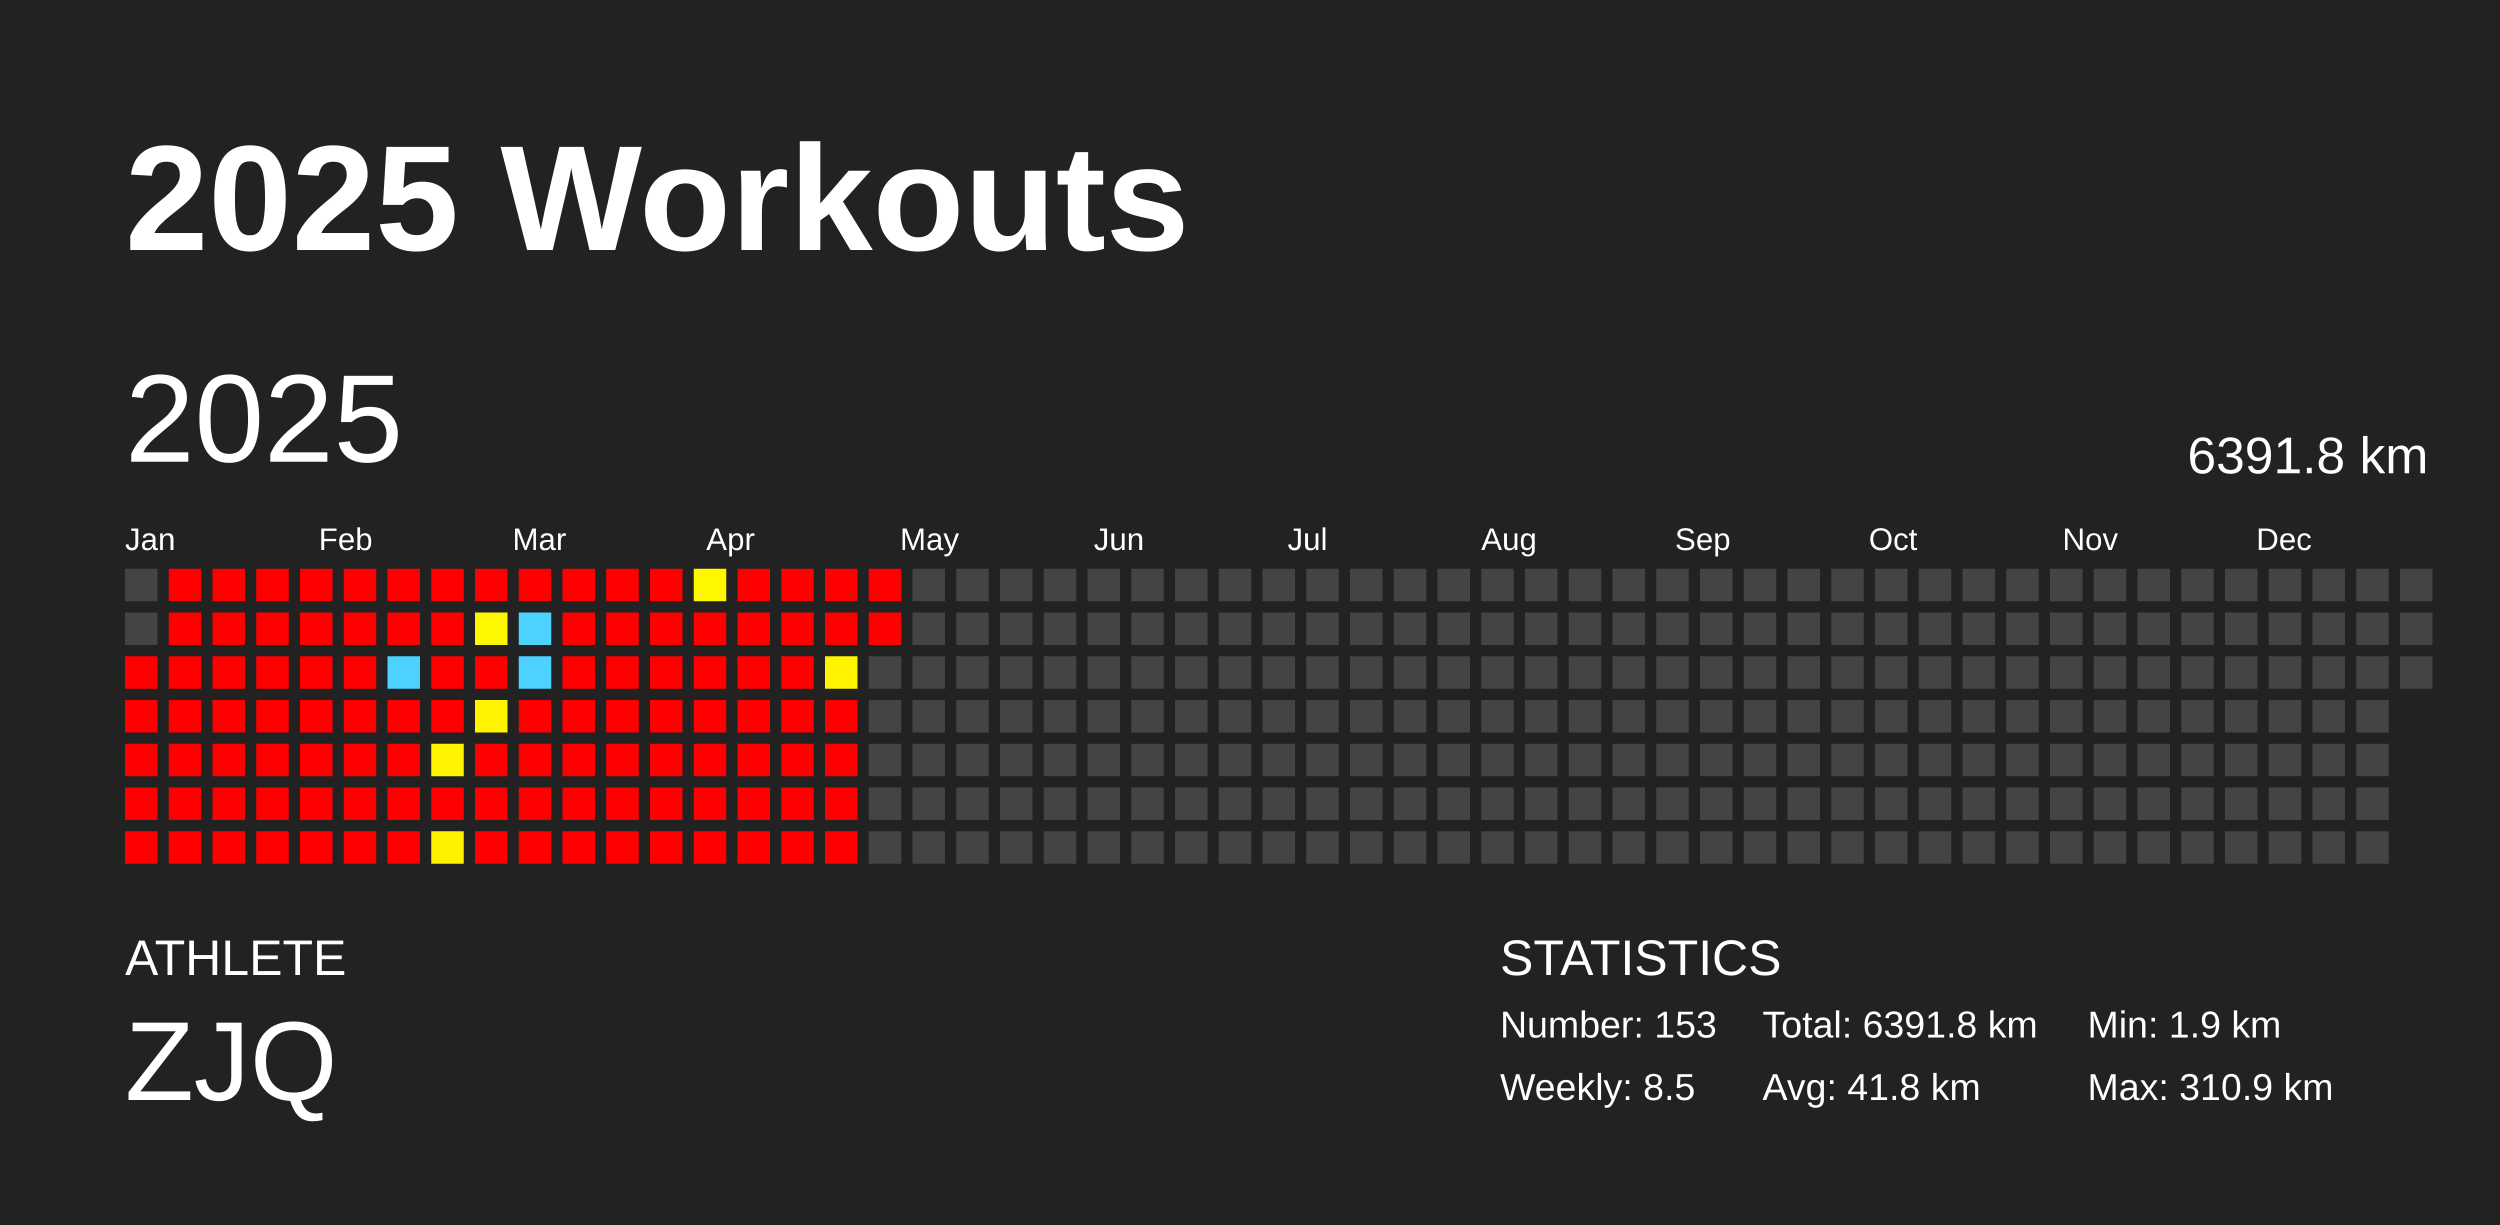
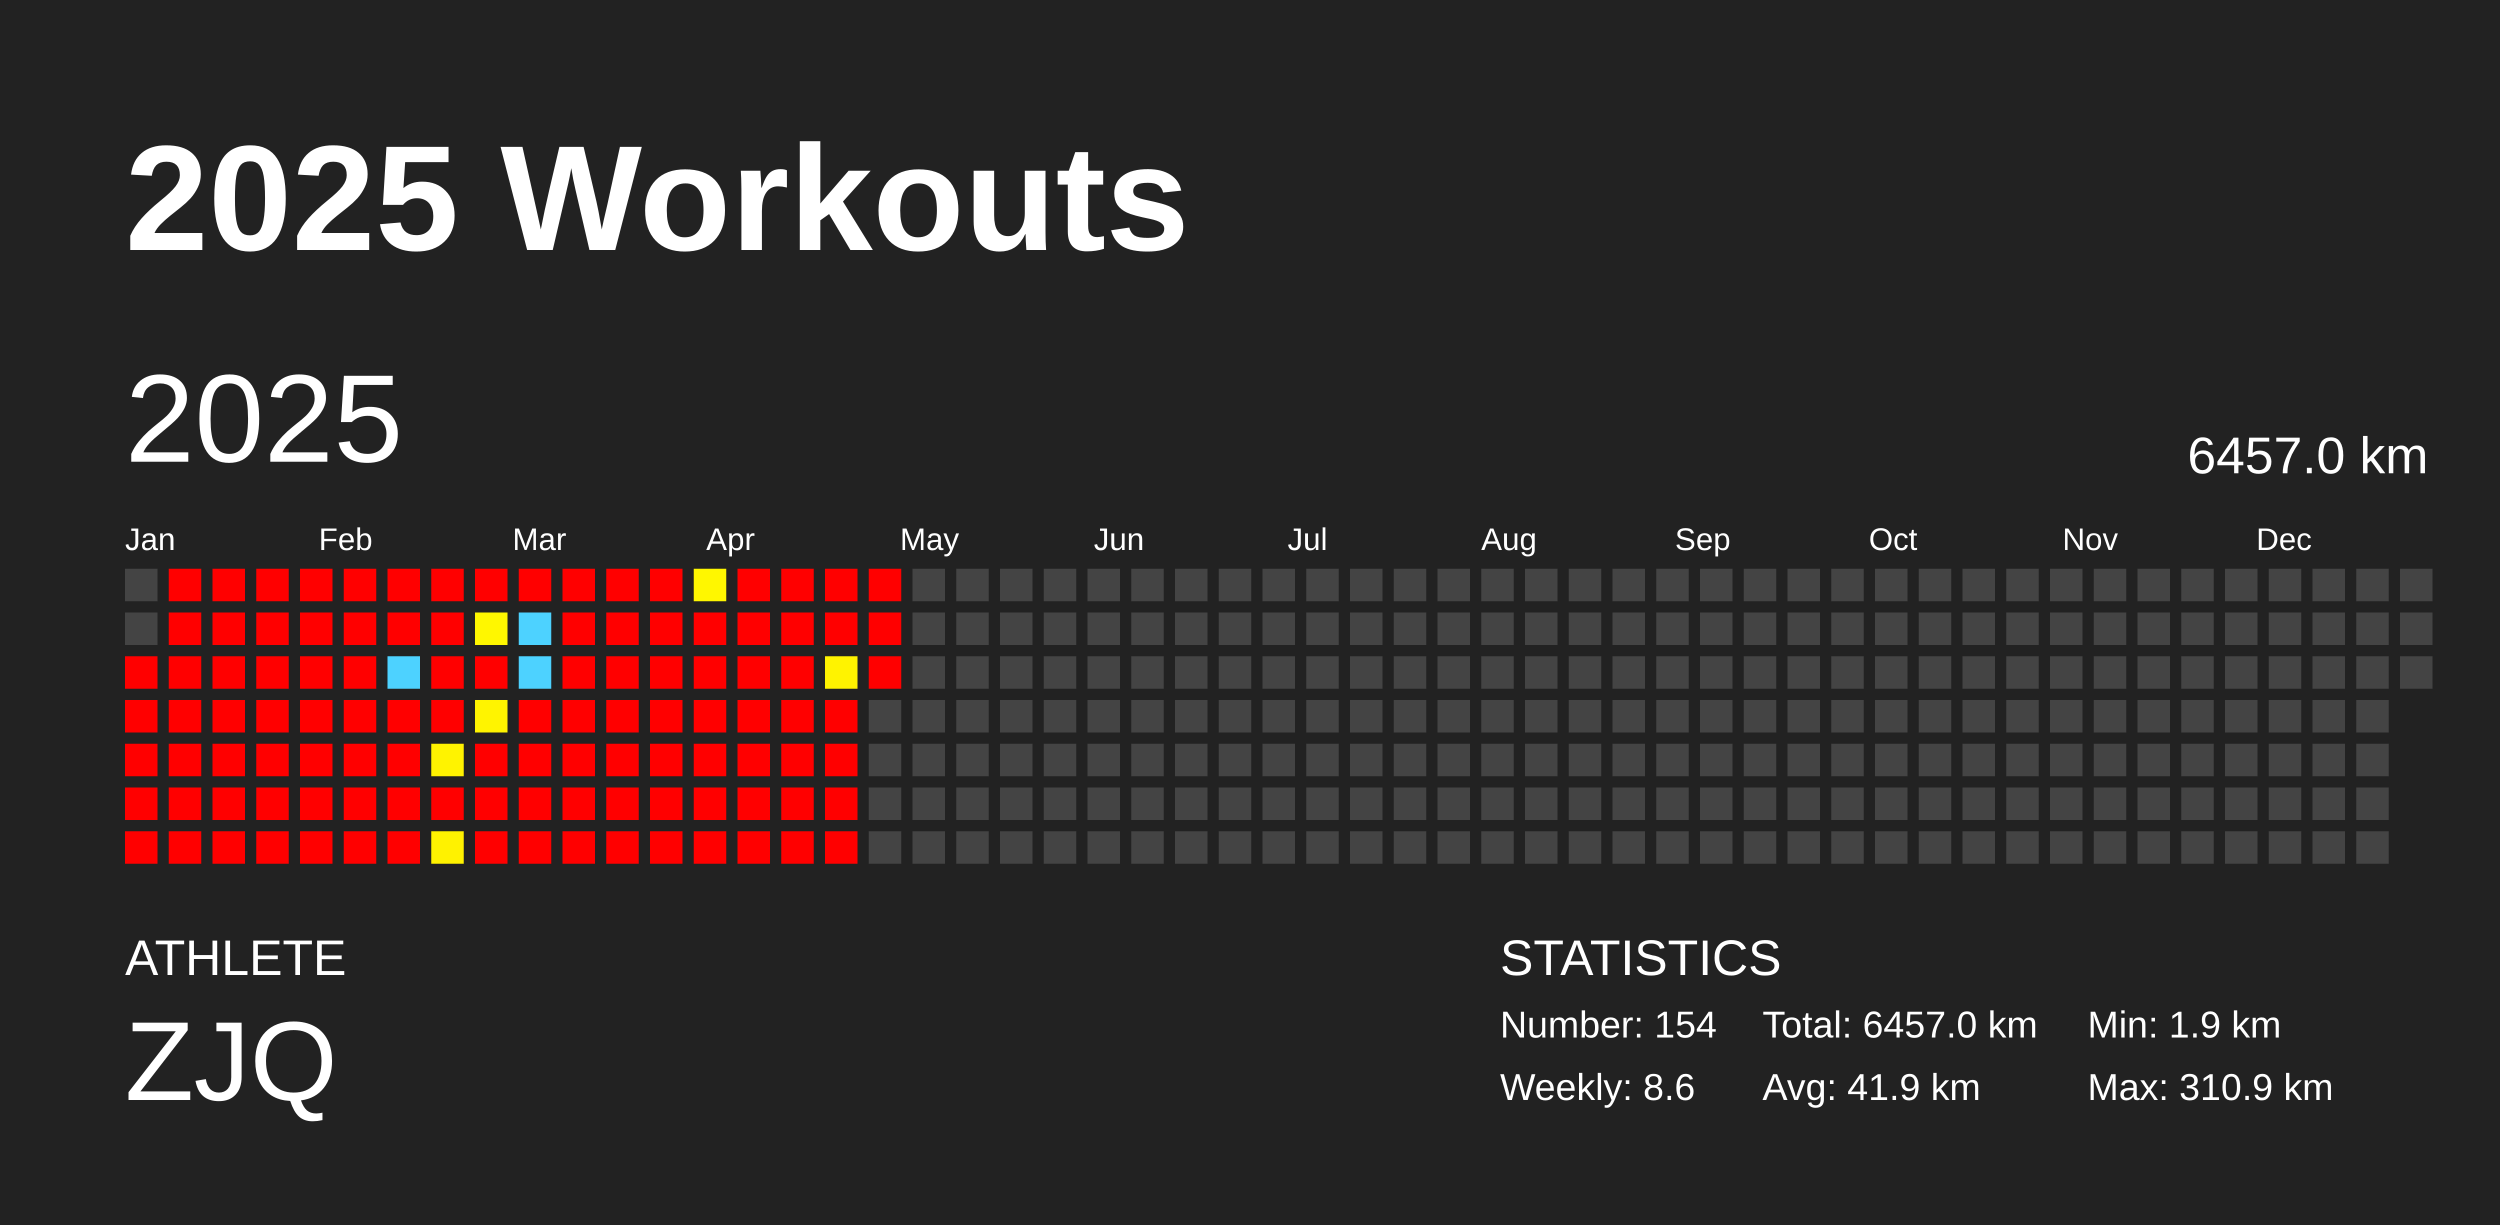
<svg xmlns="http://www.w3.org/2000/svg" baseProfile="full" height="98mm" version="1.1" viewBox="0,0,200,98" width="200mm">
  <defs />
  <rect fill="#222222" height="98" width="200" x="0" y="0" />
  <text fill="#FFFFFF" style="font-size:12px; font-family:Arial; font-weight:bold;" x="10" y="20">2025 Workouts</text>
  <text fill="#FFFFFF" style="font-size:4px; font-family:Arial" x="10" y="78">ATHLETE</text>
  <text fill="#FFFFFF" style="font-size:9px; font-family:Arial" x="10" y="88">ZJQ</text>
  <text fill="#FFFFFF" style="font-size:4px; font-family:Arial" x="120" y="78">STATISTICS</text>
-   <text fill="#FFFFFF" style="font-size:3px; font-family:Arial" x="120" y="83">Number: 153</text>
-   <text fill="#FFFFFF" style="font-size:3px; font-family:Arial" x="120" y="88">Weekly: 8.5</text>
-   <text fill="#FFFFFF" style="font-size:3px; font-family:Arial" x="141" y="83">Total: 6391.8 km</text>
-   <text fill="#FFFFFF" style="font-size:3px; font-family:Arial" x="141" y="88">Avg: 41.8 km</text>
+   <text fill="#FFFFFF" style="font-size:3px; font-family:Arial" x="120" y="83">Number: 154</text>
+   <text fill="#FFFFFF" style="font-size:3px; font-family:Arial" x="120" y="88">Weekly: 8.6</text>
+   <text fill="#FFFFFF" style="font-size:3px; font-family:Arial" x="141" y="83">Total: 6457.0 km</text>
+   <text fill="#FFFFFF" style="font-size:3px; font-family:Arial" x="141" y="88">Avg: 41.9 km</text>
  <text fill="#FFFFFF" style="font-size:3px; font-family:Arial" x="167" y="83">Min: 1.9 km</text>
  <text fill="#FFFFFF" style="font-size:3px; font-family:Arial" x="167" y="88">Max: 310.9 km</text>
  <text dominant-baseline="hanging" fill="#FFFFFF" style="font-size:10.0px; font-family:Arial;" x="10" y="30">2025</text>
-   <text dominant-baseline="hanging" fill="#FFFFFF" style="font-size:4.125px; font-family:Arial;" x="175" y="35">6391.8 km</text>
+   <text dominant-baseline="hanging" fill="#FFFFFF" style="font-size:4.125px; font-family:Arial;" x="175" y="35">6457.0 km</text>
  <text fill="#FFFFFF" style="font-size:2.5px; font-family:Arial" x="10.0" y="44">Jan</text>
  <text fill="#FFFFFF" style="font-size:2.5px; font-family:Arial" x="25.5" y="44">Feb</text>
  <text fill="#FFFFFF" style="font-size:2.5px; font-family:Arial" x="41.0" y="44">Mar</text>
  <text fill="#FFFFFF" style="font-size:2.5px; font-family:Arial" x="56.5" y="44">Apr</text>
  <text fill="#FFFFFF" style="font-size:2.5px; font-family:Arial" x="72.0" y="44">May</text>
  <text fill="#FFFFFF" style="font-size:2.5px; font-family:Arial" x="87.5" y="44">Jun</text>
  <text fill="#FFFFFF" style="font-size:2.5px; font-family:Arial" x="103.0" y="44">Jul</text>
  <text fill="#FFFFFF" style="font-size:2.5px; font-family:Arial" x="118.5" y="44">Aug</text>
  <text fill="#FFFFFF" style="font-size:2.5px; font-family:Arial" x="134.0" y="44">Sep</text>
  <text fill="#FFFFFF" style="font-size:2.5px; font-family:Arial" x="149.5" y="44">Oct</text>
  <text fill="#FFFFFF" style="font-size:2.5px; font-family:Arial" x="165.0" y="44">Nov</text>
  <text fill="#FFFFFF" style="font-size:2.5px; font-family:Arial" x="180.5" y="44">Dec</text>
  <rect fill="#444444" height="2.6" width="2.6" x="10.0" y="45.5" />
  <rect fill="#444444" height="2.6" width="2.6" x="10.0" y="49.0" />
  <rect fill="red" height="2.6" width="2.6" x="10.0" y="52.5" />
  <rect fill="red" height="2.6" width="2.6" x="10.0" y="56.0" />
  <rect fill="red" height="2.6" width="2.6" x="10.0" y="59.5" />
  <rect fill="red" height="2.6" width="2.6" x="10.0" y="63.0" />
  <rect fill="red" height="2.6" width="2.6" x="10.0" y="66.5" />
  <rect fill="red" height="2.6" width="2.6" x="13.5" y="45.5" />
  <rect fill="red" height="2.6" width="2.6" x="13.5" y="49.0" />
  <rect fill="red" height="2.6" width="2.6" x="13.5" y="52.5" />
  <rect fill="red" height="2.6" width="2.6" x="13.5" y="56.0" />
  <rect fill="red" height="2.6" width="2.6" x="13.5" y="59.5" />
  <rect fill="red" height="2.6" width="2.6" x="13.5" y="63.0" />
  <rect fill="red" height="2.6" width="2.6" x="13.5" y="66.5" />
  <rect fill="red" height="2.6" width="2.6" x="17.0" y="45.5" />
  <rect fill="red" height="2.6" width="2.6" x="17.0" y="49.0" />
  <rect fill="red" height="2.6" width="2.6" x="17.0" y="52.5" />
  <rect fill="red" height="2.6" width="2.6" x="17.0" y="56.0" />
  <rect fill="red" height="2.6" width="2.6" x="17.0" y="59.5" />
  <rect fill="red" height="2.6" width="2.6" x="17.0" y="63.0" />
  <rect fill="red" height="2.6" width="2.6" x="17.0" y="66.5" />
  <rect fill="red" height="2.6" width="2.6" x="20.5" y="45.5" />
  <rect fill="red" height="2.6" width="2.6" x="20.5" y="49.0" />
  <rect fill="red" height="2.6" width="2.6" x="20.5" y="52.5" />
  <rect fill="red" height="2.6" width="2.6" x="20.5" y="56.0" />
  <rect fill="red" height="2.6" width="2.6" x="20.5" y="59.5" />
  <rect fill="red" height="2.6" width="2.6" x="20.5" y="63.0" />
  <rect fill="red" height="2.6" width="2.6" x="20.5" y="66.5" />
  <rect fill="red" height="2.6" width="2.6" x="24.0" y="45.5" />
  <rect fill="red" height="2.6" width="2.6" x="24.0" y="49.0" />
  <rect fill="red" height="2.6" width="2.6" x="24.0" y="52.5" />
  <rect fill="red" height="2.6" width="2.6" x="24.0" y="56.0" />
  <rect fill="red" height="2.6" width="2.6" x="24.0" y="59.5" />
  <rect fill="red" height="2.6" width="2.6" x="24.0" y="63.0" />
  <rect fill="red" height="2.6" width="2.6" x="24.0" y="66.5" />
  <rect fill="red" height="2.6" width="2.6" x="27.5" y="45.5" />
  <rect fill="red" height="2.6" width="2.6" x="27.5" y="49.0" />
  <rect fill="red" height="2.6" width="2.6" x="27.5" y="52.5" />
  <rect fill="red" height="2.6" width="2.6" x="27.5" y="56.0" />
  <rect fill="red" height="2.6" width="2.6" x="27.5" y="59.5" />
  <rect fill="red" height="2.6" width="2.6" x="27.5" y="63.0" />
  <rect fill="red" height="2.6" width="2.6" x="27.5" y="66.5" />
  <rect fill="red" height="2.6" width="2.6" x="31.0" y="45.5" />
  <rect fill="red" height="2.6" width="2.6" x="31.0" y="49.0" />
  <rect fill="#4dd2ff" height="2.6" width="2.6" x="31.0" y="52.5" />
  <rect fill="red" height="2.6" width="2.6" x="31.0" y="56.0" />
  <rect fill="red" height="2.6" width="2.6" x="31.0" y="59.5" />
  <rect fill="red" height="2.6" width="2.6" x="31.0" y="63.0" />
  <rect fill="red" height="2.6" width="2.6" x="31.0" y="66.5" />
  <rect fill="red" height="2.6" width="2.6" x="34.5" y="45.5" />
  <rect fill="red" height="2.6" width="2.6" x="34.5" y="49.0" />
  <rect fill="red" height="2.6" width="2.6" x="34.5" y="52.5" />
  <rect fill="red" height="2.6" width="2.6" x="34.5" y="56.0" />
  <rect fill="#fff300" height="2.6" width="2.6" x="34.5" y="59.5" />
  <rect fill="red" height="2.6" width="2.6" x="34.5" y="63.0" />
  <rect fill="#fff200" height="2.6" width="2.6" x="34.5" y="66.5" />
  <rect fill="red" height="2.6" width="2.6" x="38.0" y="45.5" />
  <rect fill="#fff700" height="2.6" width="2.6" x="38.0" y="49.0" />
  <rect fill="red" height="2.6" width="2.6" x="38.0" y="52.5" />
  <rect fill="#fff400" height="2.6" width="2.6" x="38.0" y="56.0" />
  <rect fill="red" height="2.6" width="2.6" x="38.0" y="59.5" />
  <rect fill="red" height="2.6" width="2.6" x="38.0" y="63.0" />
  <rect fill="red" height="2.6" width="2.6" x="38.0" y="66.5" />
  <rect fill="red" height="2.6" width="2.6" x="41.5" y="45.5" />
  <rect fill="#4dd2ff" height="2.6" width="2.6" x="41.5" y="49.0" />
  <rect fill="#4dd2ff" height="2.6" width="2.6" x="41.5" y="52.5" />
  <rect fill="red" height="2.6" width="2.6" x="41.5" y="56.0" />
  <rect fill="red" height="2.6" width="2.6" x="41.5" y="59.5" />
  <rect fill="red" height="2.6" width="2.6" x="41.5" y="63.0" />
  <rect fill="red" height="2.6" width="2.6" x="41.5" y="66.5" />
  <rect fill="red" height="2.6" width="2.6" x="45.0" y="45.5" />
  <rect fill="red" height="2.6" width="2.6" x="45.0" y="49.0" />
  <rect fill="red" height="2.6" width="2.6" x="45.0" y="52.5" />
  <rect fill="red" height="2.6" width="2.6" x="45.0" y="56.0" />
  <rect fill="red" height="2.6" width="2.6" x="45.0" y="59.5" />
  <rect fill="red" height="2.6" width="2.6" x="45.0" y="63.0" />
  <rect fill="red" height="2.6" width="2.6" x="45.0" y="66.5" />
  <rect fill="red" height="2.6" width="2.6" x="48.5" y="45.5" />
  <rect fill="red" height="2.6" width="2.6" x="48.5" y="49.0" />
  <rect fill="red" height="2.6" width="2.6" x="48.5" y="52.5" />
  <rect fill="red" height="2.6" width="2.6" x="48.5" y="56.0" />
  <rect fill="red" height="2.6" width="2.6" x="48.5" y="59.5" />
  <rect fill="red" height="2.6" width="2.6" x="48.5" y="63.0" />
  <rect fill="red" height="2.6" width="2.6" x="48.5" y="66.5" />
  <rect fill="red" height="2.6" width="2.6" x="52.0" y="45.5" />
  <rect fill="red" height="2.6" width="2.6" x="52.0" y="49.0" />
  <rect fill="red" height="2.6" width="2.6" x="52.0" y="52.5" />
  <rect fill="red" height="2.6" width="2.6" x="52.0" y="56.0" />
  <rect fill="red" height="2.6" width="2.6" x="52.0" y="59.5" />
  <rect fill="red" height="2.6" width="2.6" x="52.0" y="63.0" />
  <rect fill="red" height="2.6" width="2.6" x="52.0" y="66.5" />
  <rect fill="#fff700" height="2.6" width="2.6" x="55.5" y="45.5" />
  <rect fill="red" height="2.6" width="2.6" x="55.5" y="49.0" />
  <rect fill="red" height="2.6" width="2.6" x="55.5" y="52.5" />
  <rect fill="red" height="2.6" width="2.6" x="55.5" y="56.0" />
  <rect fill="red" height="2.6" width="2.6" x="55.5" y="59.5" />
  <rect fill="red" height="2.6" width="2.6" x="55.5" y="63.0" />
  <rect fill="red" height="2.6" width="2.6" x="55.5" y="66.5" />
  <rect fill="red" height="2.6" width="2.6" x="59.0" y="45.5" />
  <rect fill="red" height="2.6" width="2.6" x="59.0" y="49.0" />
  <rect fill="red" height="2.6" width="2.6" x="59.0" y="52.5" />
  <rect fill="red" height="2.6" width="2.6" x="59.0" y="56.0" />
  <rect fill="red" height="2.6" width="2.6" x="59.0" y="59.5" />
  <rect fill="red" height="2.6" width="2.6" x="59.0" y="63.0" />
  <rect fill="red" height="2.6" width="2.6" x="59.0" y="66.5" />
  <rect fill="red" height="2.6" width="2.6" x="62.5" y="45.5" />
  <rect fill="red" height="2.6" width="2.6" x="62.5" y="49.0" />
  <rect fill="red" height="2.6" width="2.6" x="62.5" y="52.5" />
  <rect fill="red" height="2.6" width="2.6" x="62.5" y="56.0" />
  <rect fill="red" height="2.6" width="2.6" x="62.5" y="59.5" />
  <rect fill="red" height="2.6" width="2.6" x="62.5" y="63.0" />
  <rect fill="red" height="2.6" width="2.6" x="62.5" y="66.5" />
  <rect fill="red" height="2.6" width="2.6" x="66.0" y="45.5" />
  <rect fill="red" height="2.6" width="2.6" x="66.0" y="49.0" />
  <rect fill="#fff300" height="2.6" width="2.6" x="66.0" y="52.5" />
  <rect fill="red" height="2.6" width="2.6" x="66.0" y="56.0" />
  <rect fill="red" height="2.6" width="2.6" x="66.0" y="59.5" />
  <rect fill="red" height="2.6" width="2.6" x="66.0" y="63.0" />
  <rect fill="red" height="2.6" width="2.6" x="66.0" y="66.5" />
  <rect fill="red" height="2.6" width="2.6" x="69.5" y="45.5" />
  <rect fill="red" height="2.6" width="2.6" x="69.5" y="49.0" />
-   <rect fill="#444444" height="2.6" width="2.6" x="69.5" y="52.5" />
+   <rect fill="red" height="2.6" width="2.6" x="69.5" y="52.5" />
  <rect fill="#444444" height="2.6" width="2.6" x="69.5" y="56.0" />
  <rect fill="#444444" height="2.6" width="2.6" x="69.5" y="59.5" />
  <rect fill="#444444" height="2.6" width="2.6" x="69.5" y="63.0" />
  <rect fill="#444444" height="2.6" width="2.6" x="69.5" y="66.5" />
  <rect fill="#444444" height="2.6" width="2.6" x="73.0" y="45.5" />
  <rect fill="#444444" height="2.6" width="2.6" x="73.0" y="49.0" />
  <rect fill="#444444" height="2.6" width="2.6" x="73.0" y="52.5" />
  <rect fill="#444444" height="2.6" width="2.6" x="73.0" y="56.0" />
  <rect fill="#444444" height="2.6" width="2.6" x="73.0" y="59.5" />
  <rect fill="#444444" height="2.6" width="2.6" x="73.0" y="63.0" />
  <rect fill="#444444" height="2.6" width="2.6" x="73.0" y="66.5" />
  <rect fill="#444444" height="2.6" width="2.6" x="76.5" y="45.5" />
  <rect fill="#444444" height="2.6" width="2.6" x="76.5" y="49.0" />
  <rect fill="#444444" height="2.6" width="2.6" x="76.5" y="52.5" />
  <rect fill="#444444" height="2.6" width="2.6" x="76.5" y="56.0" />
  <rect fill="#444444" height="2.6" width="2.6" x="76.5" y="59.5" />
  <rect fill="#444444" height="2.6" width="2.6" x="76.5" y="63.0" />
  <rect fill="#444444" height="2.6" width="2.6" x="76.5" y="66.5" />
  <rect fill="#444444" height="2.6" width="2.6" x="80.0" y="45.5" />
  <rect fill="#444444" height="2.6" width="2.6" x="80.0" y="49.0" />
  <rect fill="#444444" height="2.6" width="2.6" x="80.0" y="52.5" />
  <rect fill="#444444" height="2.6" width="2.6" x="80.0" y="56.0" />
  <rect fill="#444444" height="2.6" width="2.6" x="80.0" y="59.5" />
  <rect fill="#444444" height="2.6" width="2.6" x="80.0" y="63.0" />
  <rect fill="#444444" height="2.6" width="2.6" x="80.0" y="66.5" />
  <rect fill="#444444" height="2.6" width="2.6" x="83.5" y="45.5" />
  <rect fill="#444444" height="2.6" width="2.6" x="83.5" y="49.0" />
  <rect fill="#444444" height="2.6" width="2.6" x="83.5" y="52.5" />
  <rect fill="#444444" height="2.6" width="2.6" x="83.5" y="56.0" />
  <rect fill="#444444" height="2.6" width="2.6" x="83.5" y="59.5" />
  <rect fill="#444444" height="2.6" width="2.6" x="83.5" y="63.0" />
  <rect fill="#444444" height="2.6" width="2.6" x="83.5" y="66.5" />
  <rect fill="#444444" height="2.6" width="2.6" x="87.0" y="45.5" />
  <rect fill="#444444" height="2.6" width="2.6" x="87.0" y="49.0" />
  <rect fill="#444444" height="2.6" width="2.6" x="87.0" y="52.5" />
  <rect fill="#444444" height="2.6" width="2.6" x="87.0" y="56.0" />
  <rect fill="#444444" height="2.6" width="2.6" x="87.0" y="59.5" />
  <rect fill="#444444" height="2.6" width="2.6" x="87.0" y="63.0" />
  <rect fill="#444444" height="2.6" width="2.6" x="87.0" y="66.5" />
  <rect fill="#444444" height="2.6" width="2.6" x="90.5" y="45.5" />
  <rect fill="#444444" height="2.6" width="2.6" x="90.5" y="49.0" />
  <rect fill="#444444" height="2.6" width="2.6" x="90.5" y="52.5" />
  <rect fill="#444444" height="2.6" width="2.6" x="90.5" y="56.0" />
  <rect fill="#444444" height="2.6" width="2.6" x="90.5" y="59.5" />
  <rect fill="#444444" height="2.6" width="2.6" x="90.5" y="63.0" />
  <rect fill="#444444" height="2.6" width="2.6" x="90.5" y="66.5" />
  <rect fill="#444444" height="2.6" width="2.6" x="94.0" y="45.5" />
  <rect fill="#444444" height="2.6" width="2.6" x="94.0" y="49.0" />
  <rect fill="#444444" height="2.6" width="2.6" x="94.0" y="52.5" />
  <rect fill="#444444" height="2.6" width="2.6" x="94.0" y="56.0" />
  <rect fill="#444444" height="2.6" width="2.6" x="94.0" y="59.5" />
  <rect fill="#444444" height="2.6" width="2.6" x="94.0" y="63.0" />
  <rect fill="#444444" height="2.6" width="2.6" x="94.0" y="66.5" />
  <rect fill="#444444" height="2.6" width="2.6" x="97.5" y="45.5" />
  <rect fill="#444444" height="2.6" width="2.6" x="97.5" y="49.0" />
  <rect fill="#444444" height="2.6" width="2.6" x="97.5" y="52.5" />
  <rect fill="#444444" height="2.6" width="2.6" x="97.5" y="56.0" />
  <rect fill="#444444" height="2.6" width="2.6" x="97.5" y="59.5" />
  <rect fill="#444444" height="2.6" width="2.6" x="97.5" y="63.0" />
  <rect fill="#444444" height="2.6" width="2.6" x="97.5" y="66.5" />
  <rect fill="#444444" height="2.6" width="2.6" x="101.0" y="45.5" />
  <rect fill="#444444" height="2.6" width="2.6" x="101.0" y="49.0" />
  <rect fill="#444444" height="2.6" width="2.6" x="101.0" y="52.5" />
  <rect fill="#444444" height="2.6" width="2.6" x="101.0" y="56.0" />
  <rect fill="#444444" height="2.6" width="2.6" x="101.0" y="59.5" />
  <rect fill="#444444" height="2.6" width="2.6" x="101.0" y="63.0" />
  <rect fill="#444444" height="2.6" width="2.6" x="101.0" y="66.5" />
  <rect fill="#444444" height="2.6" width="2.6" x="104.5" y="45.5" />
  <rect fill="#444444" height="2.6" width="2.6" x="104.5" y="49.0" />
  <rect fill="#444444" height="2.6" width="2.6" x="104.5" y="52.5" />
  <rect fill="#444444" height="2.6" width="2.6" x="104.5" y="56.0" />
  <rect fill="#444444" height="2.6" width="2.6" x="104.5" y="59.5" />
  <rect fill="#444444" height="2.6" width="2.6" x="104.5" y="63.0" />
  <rect fill="#444444" height="2.6" width="2.6" x="104.5" y="66.5" />
  <rect fill="#444444" height="2.6" width="2.6" x="108.0" y="45.5" />
  <rect fill="#444444" height="2.6" width="2.6" x="108.0" y="49.0" />
  <rect fill="#444444" height="2.6" width="2.6" x="108.0" y="52.5" />
  <rect fill="#444444" height="2.6" width="2.6" x="108.0" y="56.0" />
  <rect fill="#444444" height="2.6" width="2.6" x="108.0" y="59.5" />
  <rect fill="#444444" height="2.6" width="2.6" x="108.0" y="63.0" />
  <rect fill="#444444" height="2.6" width="2.6" x="108.0" y="66.5" />
  <rect fill="#444444" height="2.6" width="2.6" x="111.5" y="45.5" />
  <rect fill="#444444" height="2.6" width="2.6" x="111.5" y="49.0" />
  <rect fill="#444444" height="2.6" width="2.6" x="111.5" y="52.5" />
  <rect fill="#444444" height="2.6" width="2.6" x="111.5" y="56.0" />
  <rect fill="#444444" height="2.6" width="2.6" x="111.5" y="59.5" />
  <rect fill="#444444" height="2.6" width="2.6" x="111.5" y="63.0" />
  <rect fill="#444444" height="2.6" width="2.6" x="111.5" y="66.5" />
  <rect fill="#444444" height="2.6" width="2.6" x="115.0" y="45.5" />
  <rect fill="#444444" height="2.6" width="2.6" x="115.0" y="49.0" />
  <rect fill="#444444" height="2.6" width="2.6" x="115.0" y="52.5" />
  <rect fill="#444444" height="2.6" width="2.6" x="115.0" y="56.0" />
  <rect fill="#444444" height="2.6" width="2.6" x="115.0" y="59.5" />
  <rect fill="#444444" height="2.6" width="2.6" x="115.0" y="63.0" />
  <rect fill="#444444" height="2.6" width="2.6" x="115.0" y="66.5" />
  <rect fill="#444444" height="2.6" width="2.6" x="118.5" y="45.5" />
  <rect fill="#444444" height="2.6" width="2.6" x="118.5" y="49.0" />
  <rect fill="#444444" height="2.6" width="2.6" x="118.5" y="52.5" />
  <rect fill="#444444" height="2.6" width="2.6" x="118.5" y="56.0" />
  <rect fill="#444444" height="2.6" width="2.6" x="118.5" y="59.5" />
  <rect fill="#444444" height="2.6" width="2.6" x="118.5" y="63.0" />
  <rect fill="#444444" height="2.6" width="2.6" x="118.5" y="66.5" />
  <rect fill="#444444" height="2.6" width="2.6" x="122.0" y="45.5" />
  <rect fill="#444444" height="2.6" width="2.6" x="122.0" y="49.0" />
  <rect fill="#444444" height="2.6" width="2.6" x="122.0" y="52.5" />
  <rect fill="#444444" height="2.6" width="2.6" x="122.0" y="56.0" />
  <rect fill="#444444" height="2.6" width="2.6" x="122.0" y="59.5" />
  <rect fill="#444444" height="2.6" width="2.6" x="122.0" y="63.0" />
  <rect fill="#444444" height="2.6" width="2.6" x="122.0" y="66.5" />
  <rect fill="#444444" height="2.6" width="2.6" x="125.5" y="45.5" />
  <rect fill="#444444" height="2.6" width="2.6" x="125.5" y="49.0" />
  <rect fill="#444444" height="2.6" width="2.6" x="125.5" y="52.5" />
  <rect fill="#444444" height="2.6" width="2.6" x="125.5" y="56.0" />
  <rect fill="#444444" height="2.6" width="2.6" x="125.5" y="59.5" />
  <rect fill="#444444" height="2.6" width="2.6" x="125.5" y="63.0" />
  <rect fill="#444444" height="2.6" width="2.6" x="125.5" y="66.5" />
  <rect fill="#444444" height="2.6" width="2.6" x="129.0" y="45.5" />
  <rect fill="#444444" height="2.6" width="2.6" x="129.0" y="49.0" />
  <rect fill="#444444" height="2.6" width="2.6" x="129.0" y="52.5" />
  <rect fill="#444444" height="2.6" width="2.6" x="129.0" y="56.0" />
  <rect fill="#444444" height="2.6" width="2.6" x="129.0" y="59.5" />
  <rect fill="#444444" height="2.6" width="2.6" x="129.0" y="63.0" />
  <rect fill="#444444" height="2.6" width="2.6" x="129.0" y="66.5" />
  <rect fill="#444444" height="2.6" width="2.6" x="132.5" y="45.5" />
  <rect fill="#444444" height="2.6" width="2.6" x="132.5" y="49.0" />
  <rect fill="#444444" height="2.6" width="2.6" x="132.5" y="52.5" />
  <rect fill="#444444" height="2.6" width="2.6" x="132.5" y="56.0" />
  <rect fill="#444444" height="2.6" width="2.6" x="132.5" y="59.5" />
  <rect fill="#444444" height="2.6" width="2.6" x="132.5" y="63.0" />
  <rect fill="#444444" height="2.6" width="2.6" x="132.5" y="66.5" />
  <rect fill="#444444" height="2.6" width="2.6" x="136.0" y="45.5" />
  <rect fill="#444444" height="2.6" width="2.6" x="136.0" y="49.0" />
  <rect fill="#444444" height="2.6" width="2.6" x="136.0" y="52.5" />
  <rect fill="#444444" height="2.6" width="2.6" x="136.0" y="56.0" />
  <rect fill="#444444" height="2.6" width="2.6" x="136.0" y="59.5" />
  <rect fill="#444444" height="2.6" width="2.6" x="136.0" y="63.0" />
  <rect fill="#444444" height="2.6" width="2.6" x="136.0" y="66.5" />
  <rect fill="#444444" height="2.6" width="2.6" x="139.5" y="45.5" />
  <rect fill="#444444" height="2.6" width="2.6" x="139.5" y="49.0" />
  <rect fill="#444444" height="2.6" width="2.6" x="139.5" y="52.5" />
  <rect fill="#444444" height="2.6" width="2.6" x="139.5" y="56.0" />
  <rect fill="#444444" height="2.6" width="2.6" x="139.5" y="59.5" />
  <rect fill="#444444" height="2.6" width="2.6" x="139.5" y="63.0" />
  <rect fill="#444444" height="2.6" width="2.6" x="139.5" y="66.5" />
  <rect fill="#444444" height="2.6" width="2.6" x="143.0" y="45.5" />
  <rect fill="#444444" height="2.6" width="2.6" x="143.0" y="49.0" />
  <rect fill="#444444" height="2.6" width="2.6" x="143.0" y="52.5" />
  <rect fill="#444444" height="2.6" width="2.6" x="143.0" y="56.0" />
  <rect fill="#444444" height="2.6" width="2.6" x="143.0" y="59.5" />
  <rect fill="#444444" height="2.6" width="2.6" x="143.0" y="63.0" />
  <rect fill="#444444" height="2.6" width="2.6" x="143.0" y="66.5" />
  <rect fill="#444444" height="2.6" width="2.6" x="146.5" y="45.5" />
  <rect fill="#444444" height="2.6" width="2.6" x="146.5" y="49.0" />
  <rect fill="#444444" height="2.6" width="2.6" x="146.5" y="52.5" />
  <rect fill="#444444" height="2.6" width="2.6" x="146.5" y="56.0" />
  <rect fill="#444444" height="2.6" width="2.6" x="146.5" y="59.5" />
  <rect fill="#444444" height="2.6" width="2.6" x="146.5" y="63.0" />
  <rect fill="#444444" height="2.6" width="2.6" x="146.5" y="66.5" />
  <rect fill="#444444" height="2.6" width="2.6" x="150.0" y="45.5" />
  <rect fill="#444444" height="2.6" width="2.6" x="150.0" y="49.0" />
  <rect fill="#444444" height="2.6" width="2.6" x="150.0" y="52.5" />
  <rect fill="#444444" height="2.6" width="2.6" x="150.0" y="56.0" />
  <rect fill="#444444" height="2.6" width="2.6" x="150.0" y="59.5" />
  <rect fill="#444444" height="2.6" width="2.6" x="150.0" y="63.0" />
  <rect fill="#444444" height="2.6" width="2.6" x="150.0" y="66.5" />
  <rect fill="#444444" height="2.6" width="2.6" x="153.5" y="45.5" />
  <rect fill="#444444" height="2.6" width="2.6" x="153.5" y="49.0" />
  <rect fill="#444444" height="2.6" width="2.6" x="153.5" y="52.5" />
  <rect fill="#444444" height="2.6" width="2.6" x="153.5" y="56.0" />
  <rect fill="#444444" height="2.6" width="2.6" x="153.5" y="59.5" />
  <rect fill="#444444" height="2.6" width="2.6" x="153.5" y="63.0" />
  <rect fill="#444444" height="2.6" width="2.6" x="153.5" y="66.5" />
  <rect fill="#444444" height="2.6" width="2.6" x="157.0" y="45.5" />
  <rect fill="#444444" height="2.6" width="2.6" x="157.0" y="49.0" />
  <rect fill="#444444" height="2.6" width="2.6" x="157.0" y="52.5" />
  <rect fill="#444444" height="2.6" width="2.6" x="157.0" y="56.0" />
  <rect fill="#444444" height="2.6" width="2.6" x="157.0" y="59.5" />
  <rect fill="#444444" height="2.6" width="2.6" x="157.0" y="63.0" />
  <rect fill="#444444" height="2.6" width="2.6" x="157.0" y="66.5" />
  <rect fill="#444444" height="2.6" width="2.6" x="160.5" y="45.5" />
  <rect fill="#444444" height="2.6" width="2.6" x="160.5" y="49.0" />
  <rect fill="#444444" height="2.6" width="2.6" x="160.5" y="52.5" />
  <rect fill="#444444" height="2.6" width="2.6" x="160.5" y="56.0" />
  <rect fill="#444444" height="2.6" width="2.6" x="160.5" y="59.5" />
  <rect fill="#444444" height="2.6" width="2.6" x="160.5" y="63.0" />
  <rect fill="#444444" height="2.6" width="2.6" x="160.5" y="66.5" />
  <rect fill="#444444" height="2.6" width="2.6" x="164.0" y="45.5" />
  <rect fill="#444444" height="2.6" width="2.6" x="164.0" y="49.0" />
  <rect fill="#444444" height="2.6" width="2.6" x="164.0" y="52.5" />
  <rect fill="#444444" height="2.6" width="2.6" x="164.0" y="56.0" />
  <rect fill="#444444" height="2.6" width="2.6" x="164.0" y="59.5" />
  <rect fill="#444444" height="2.6" width="2.6" x="164.0" y="63.0" />
  <rect fill="#444444" height="2.6" width="2.6" x="164.0" y="66.5" />
  <rect fill="#444444" height="2.6" width="2.6" x="167.5" y="45.5" />
  <rect fill="#444444" height="2.6" width="2.6" x="167.5" y="49.0" />
  <rect fill="#444444" height="2.6" width="2.6" x="167.5" y="52.5" />
  <rect fill="#444444" height="2.6" width="2.6" x="167.5" y="56.0" />
  <rect fill="#444444" height="2.6" width="2.6" x="167.5" y="59.5" />
  <rect fill="#444444" height="2.6" width="2.6" x="167.5" y="63.0" />
  <rect fill="#444444" height="2.6" width="2.6" x="167.5" y="66.5" />
  <rect fill="#444444" height="2.6" width="2.6" x="171.0" y="45.5" />
  <rect fill="#444444" height="2.6" width="2.6" x="171.0" y="49.0" />
  <rect fill="#444444" height="2.6" width="2.6" x="171.0" y="52.5" />
  <rect fill="#444444" height="2.6" width="2.6" x="171.0" y="56.0" />
  <rect fill="#444444" height="2.6" width="2.6" x="171.0" y="59.5" />
  <rect fill="#444444" height="2.6" width="2.6" x="171.0" y="63.0" />
  <rect fill="#444444" height="2.6" width="2.6" x="171.0" y="66.5" />
  <rect fill="#444444" height="2.6" width="2.6" x="174.5" y="45.5" />
  <rect fill="#444444" height="2.6" width="2.6" x="174.5" y="49.0" />
  <rect fill="#444444" height="2.6" width="2.6" x="174.5" y="52.5" />
  <rect fill="#444444" height="2.6" width="2.6" x="174.5" y="56.0" />
  <rect fill="#444444" height="2.6" width="2.6" x="174.5" y="59.5" />
  <rect fill="#444444" height="2.6" width="2.6" x="174.5" y="63.0" />
  <rect fill="#444444" height="2.6" width="2.6" x="174.5" y="66.5" />
  <rect fill="#444444" height="2.6" width="2.6" x="178.0" y="45.5" />
  <rect fill="#444444" height="2.6" width="2.6" x="178.0" y="49.0" />
  <rect fill="#444444" height="2.6" width="2.6" x="178.0" y="52.5" />
  <rect fill="#444444" height="2.6" width="2.6" x="178.0" y="56.0" />
  <rect fill="#444444" height="2.6" width="2.6" x="178.0" y="59.5" />
  <rect fill="#444444" height="2.6" width="2.6" x="178.0" y="63.0" />
  <rect fill="#444444" height="2.6" width="2.6" x="178.0" y="66.5" />
  <rect fill="#444444" height="2.6" width="2.6" x="181.5" y="45.5" />
  <rect fill="#444444" height="2.6" width="2.6" x="181.5" y="49.0" />
  <rect fill="#444444" height="2.6" width="2.6" x="181.5" y="52.5" />
  <rect fill="#444444" height="2.6" width="2.6" x="181.5" y="56.0" />
  <rect fill="#444444" height="2.6" width="2.6" x="181.5" y="59.5" />
  <rect fill="#444444" height="2.6" width="2.6" x="181.5" y="63.0" />
  <rect fill="#444444" height="2.6" width="2.6" x="181.5" y="66.5" />
  <rect fill="#444444" height="2.6" width="2.6" x="185.0" y="45.5" />
  <rect fill="#444444" height="2.6" width="2.6" x="185.0" y="49.0" />
  <rect fill="#444444" height="2.6" width="2.6" x="185.0" y="52.5" />
  <rect fill="#444444" height="2.6" width="2.6" x="185.0" y="56.0" />
  <rect fill="#444444" height="2.6" width="2.6" x="185.0" y="59.5" />
  <rect fill="#444444" height="2.6" width="2.6" x="185.0" y="63.0" />
  <rect fill="#444444" height="2.6" width="2.6" x="185.0" y="66.5" />
  <rect fill="#444444" height="2.6" width="2.6" x="188.5" y="45.5" />
  <rect fill="#444444" height="2.6" width="2.6" x="188.5" y="49.0" />
  <rect fill="#444444" height="2.6" width="2.6" x="188.5" y="52.5" />
  <rect fill="#444444" height="2.6" width="2.6" x="188.5" y="56.0" />
  <rect fill="#444444" height="2.6" width="2.6" x="188.5" y="59.5" />
  <rect fill="#444444" height="2.6" width="2.6" x="188.5" y="63.0" />
  <rect fill="#444444" height="2.6" width="2.6" x="188.5" y="66.5" />
  <rect fill="#444444" height="2.6" width="2.6" x="192.0" y="45.5" />
  <rect fill="#444444" height="2.6" width="2.6" x="192.0" y="49.0" />
  <rect fill="#444444" height="2.6" width="2.6" x="192.0" y="52.5" />
</svg>
